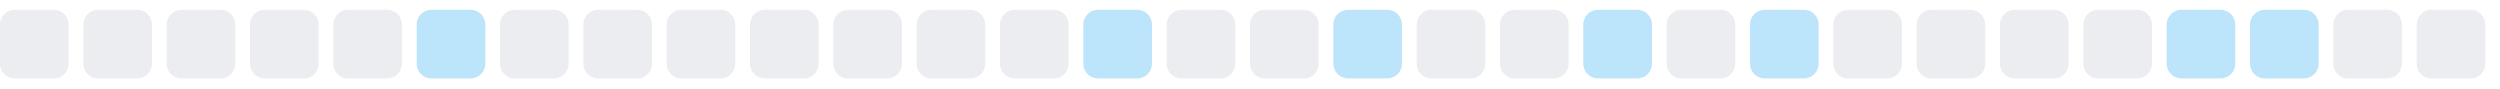
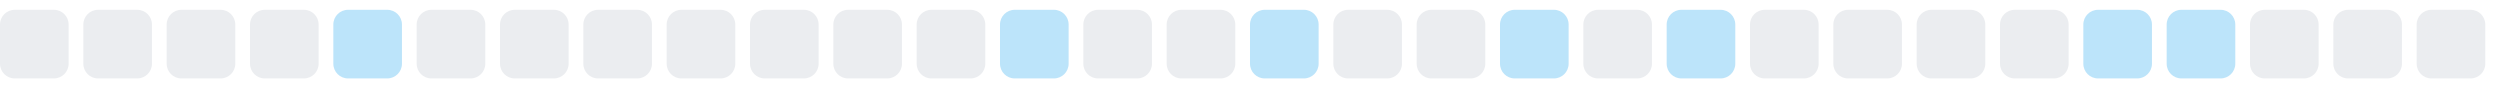
<svg xmlns="http://www.w3.org/2000/svg" width="255" height="9">
  <style>
        .level0 { fill: #ebedf0; }
        .level1 { fill: #bce4fa; }
        .level2 { fill: #75c7f7; }
        .level3 { fill: #30a9f2; }
        .level4 { fill: #008ee6; }
        @media (prefers-color-scheme: dark) {
          .level0 { fill: #161b22; }
          .level1 { fill: #0b3b5c; }
          .level2 { fill: #0a6299; }
          .level3 { fill: #008ee6; }
          .level4 { fill: #5bc4ff; }
        }
      </style>
  <rect x="0.0" y="1" width="7" height="7" rx="1.5" ry="1.5" class="level0" />
  <rect x="8.5" y="1" width="7" height="7" rx="1.5" ry="1.5" class="level0" />
  <rect x="17.0" y="1" width="7" height="7" rx="1.5" ry="1.5" class="level0" />
  <rect x="25.5" y="1" width="7" height="7" rx="1.5" ry="1.5" class="level0" />
-   <rect x="34.0" y="1" width="7" height="7" rx="1.5" ry="1.5" class="level0" />
-   <rect x="42.5" y="1" width="7" height="7" rx="1.5" ry="1.5" class="level1" />
+   <rect x="34.0" y="1" width="7" height="7" rx="1.5" ry="1.5" class="level1" />
+   <rect x="42.5" y="1" width="7" height="7" rx="1.5" ry="1.5" class="level0" />
  <rect x="51.0" y="1" width="7" height="7" rx="1.5" ry="1.5" class="level0" />
  <rect x="59.5" y="1" width="7" height="7" rx="1.5" ry="1.5" class="level0" />
  <rect x="68.0" y="1" width="7" height="7" rx="1.5" ry="1.5" class="level0" />
  <rect x="76.5" y="1" width="7" height="7" rx="1.5" ry="1.5" class="level0" />
  <rect x="85.0" y="1" width="7" height="7" rx="1.5" ry="1.5" class="level0" />
  <rect x="93.5" y="1" width="7" height="7" rx="1.5" ry="1.5" class="level0" />
-   <rect x="102.0" y="1" width="7" height="7" rx="1.5" ry="1.5" class="level0" />
-   <rect x="110.5" y="1" width="7" height="7" rx="1.5" ry="1.5" class="level1" />
+   <rect x="102.0" y="1" width="7" height="7" rx="1.5" ry="1.5" class="level1" />
+   <rect x="110.5" y="1" width="7" height="7" rx="1.5" ry="1.5" class="level0" />
  <rect x="119.0" y="1" width="7" height="7" rx="1.5" ry="1.5" class="level0" />
-   <rect x="127.5" y="1" width="7" height="7" rx="1.5" ry="1.5" class="level0" />
-   <rect x="136.0" y="1" width="7" height="7" rx="1.5" ry="1.5" class="level1" />
+   <rect x="127.5" y="1" width="7" height="7" rx="1.5" ry="1.5" class="level1" />
+   <rect x="136.0" y="1" width="7" height="7" rx="1.5" ry="1.5" class="level0" />
  <rect x="144.5" y="1" width="7" height="7" rx="1.5" ry="1.5" class="level0" />
-   <rect x="153.0" y="1" width="7" height="7" rx="1.5" ry="1.5" class="level0" />
-   <rect x="161.5" y="1" width="7" height="7" rx="1.5" ry="1.5" class="level1" />
-   <rect x="170.0" y="1" width="7" height="7" rx="1.5" ry="1.5" class="level0" />
-   <rect x="178.5" y="1" width="7" height="7" rx="1.5" ry="1.5" class="level1" />
+   <rect x="153.0" y="1" width="7" height="7" rx="1.5" ry="1.5" class="level1" />
+   <rect x="161.5" y="1" width="7" height="7" rx="1.5" ry="1.5" class="level0" />
+   <rect x="170.0" y="1" width="7" height="7" rx="1.5" ry="1.5" class="level1" />
+   <rect x="178.5" y="1" width="7" height="7" rx="1.5" ry="1.5" class="level0" />
  <rect x="187.0" y="1" width="7" height="7" rx="1.5" ry="1.5" class="level0" />
  <rect x="195.5" y="1" width="7" height="7" rx="1.5" ry="1.5" class="level0" />
  <rect x="204.0" y="1" width="7" height="7" rx="1.5" ry="1.5" class="level0" />
-   <rect x="212.5" y="1" width="7" height="7" rx="1.5" ry="1.5" class="level0" />
+   <rect x="212.5" y="1" width="7" height="7" rx="1.5" ry="1.5" class="level1" />
  <rect x="221.0" y="1" width="7" height="7" rx="1.5" ry="1.5" class="level1" />
-   <rect x="229.5" y="1" width="7" height="7" rx="1.5" ry="1.5" class="level1" />
+   <rect x="229.5" y="1" width="7" height="7" rx="1.5" ry="1.5" class="level0" />
  <rect x="238.0" y="1" width="7" height="7" rx="1.5" ry="1.5" class="level0" />
  <rect x="246.5" y="1" width="7" height="7" rx="1.5" ry="1.5" class="level0" />
</svg>
